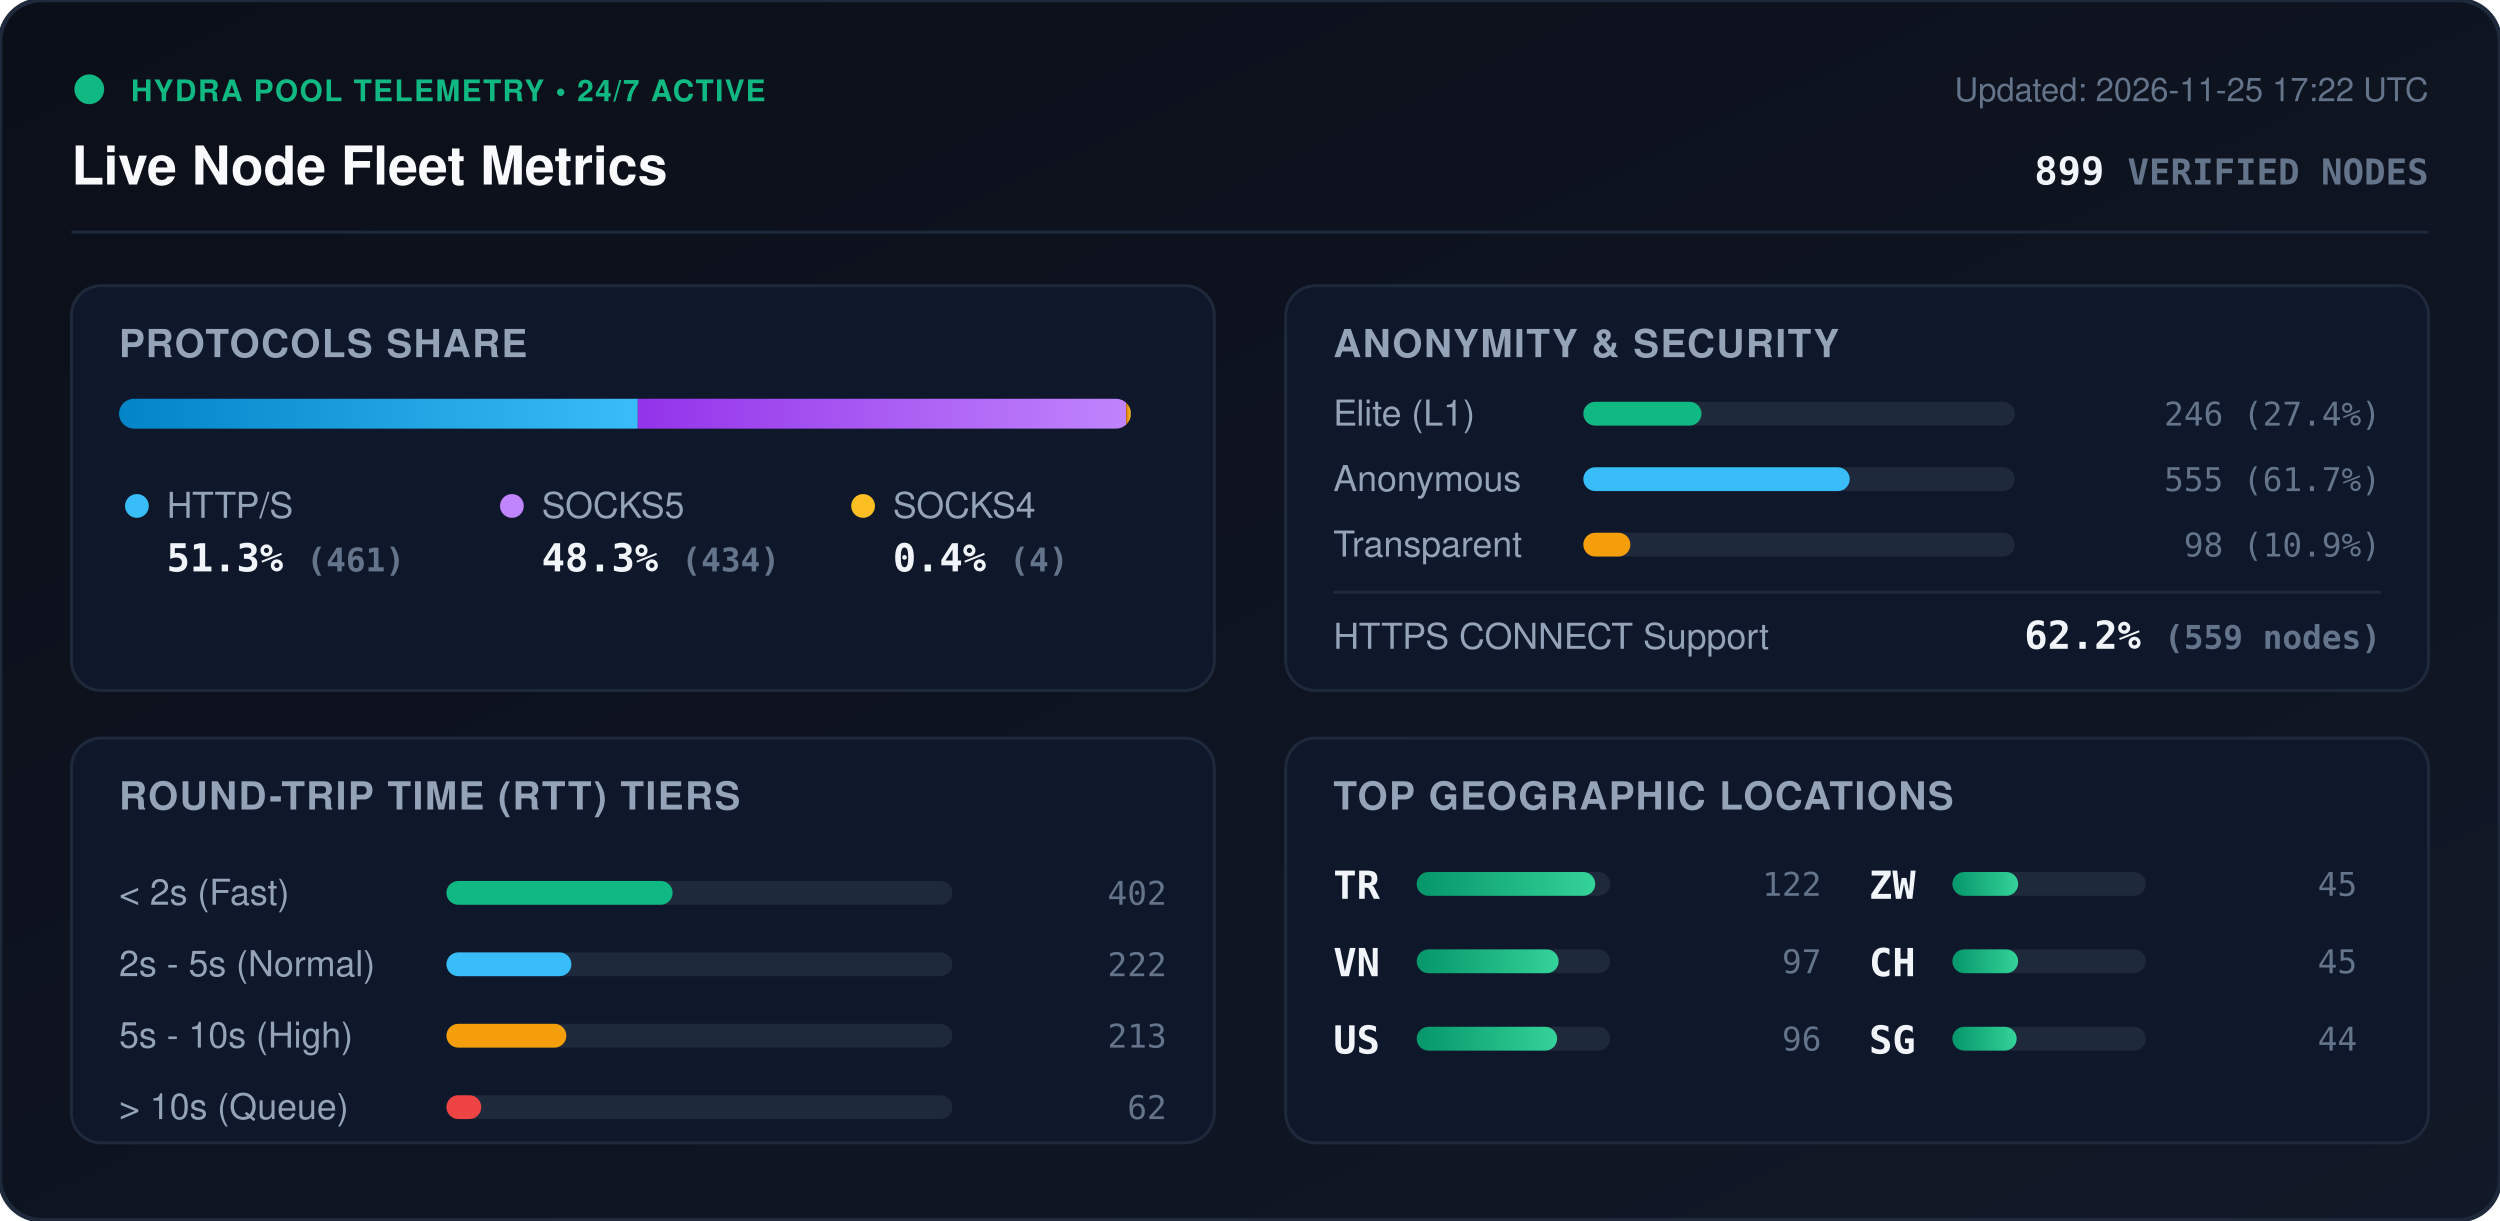
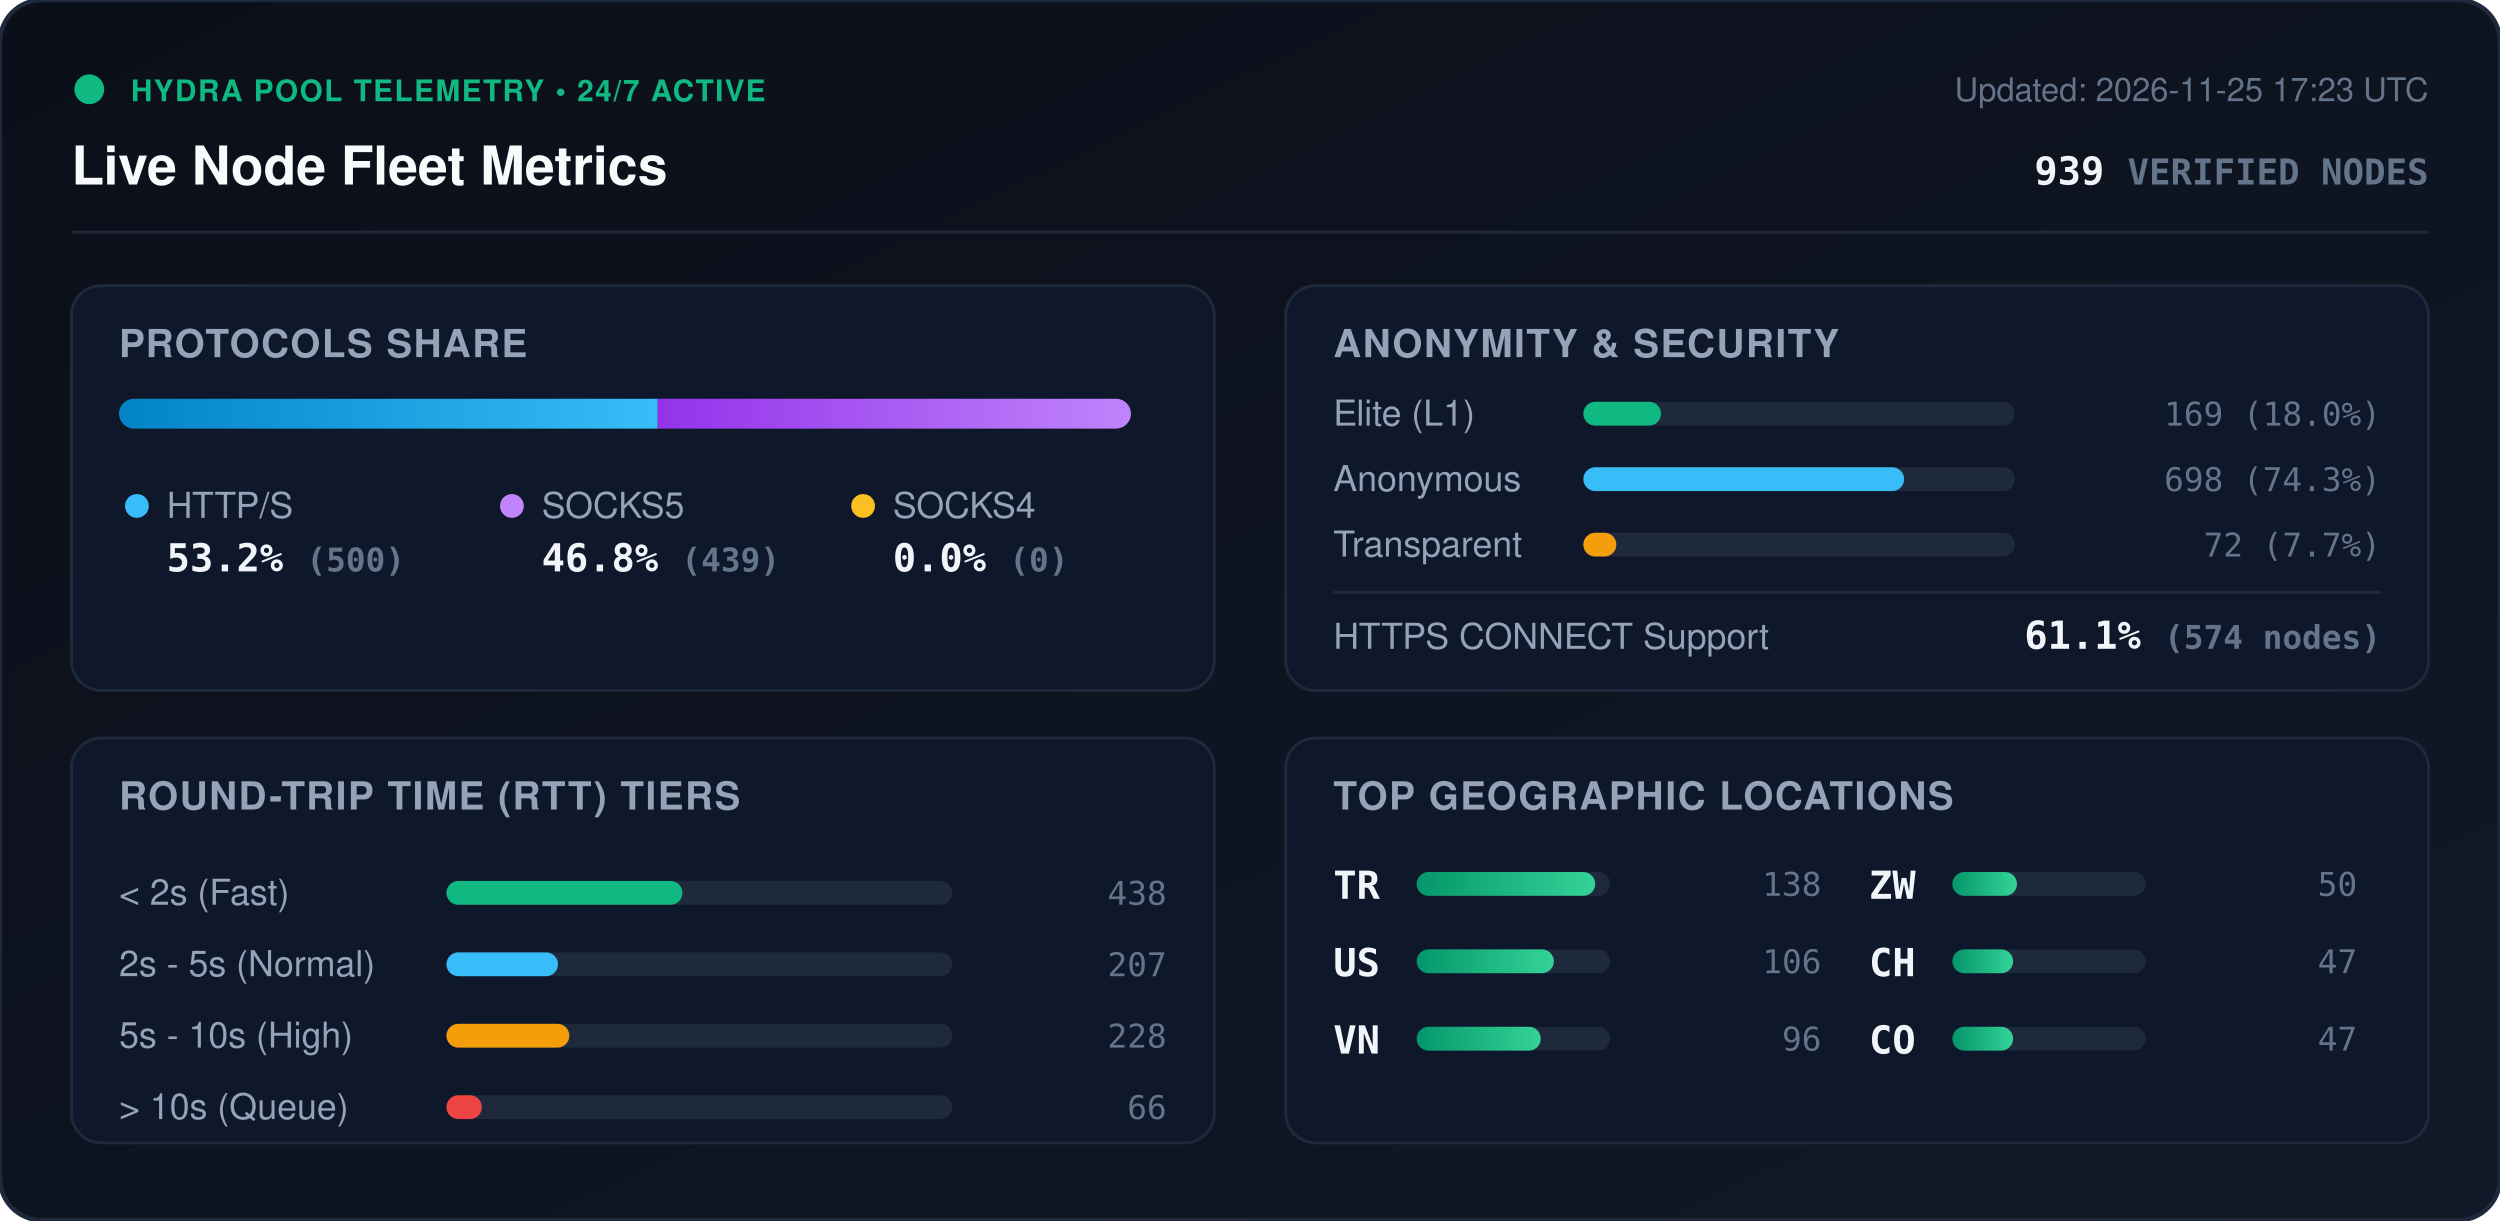
<svg xmlns="http://www.w3.org/2000/svg" viewBox="0 0 840 410" width="840" height="410" style="max-width: 100%; height: auto;">
  <defs>
    <linearGradient id="bg" x1="0%" y1="0%" x2="100%" y2="100%">
      <stop offset="0%" stop-color="#0b0f19" />
      <stop offset="100%" stop-color="#111827" />
    </linearGradient>
    <linearGradient id="bar-http" x1="0%" y1="0%" x2="100%" y2="0%">
      <stop offset="0%" stop-color="#0284c7" />
      <stop offset="100%" stop-color="#38bdf8" />
    </linearGradient>
    <linearGradient id="bar-socks5" x1="0%" y1="0%" x2="100%" y2="0%">
      <stop offset="0%" stop-color="#9333ea" />
      <stop offset="100%" stop-color="#c084fc" />
    </linearGradient>
    <linearGradient id="bar-socks4" x1="0%" y1="0%" x2="100%" y2="0%">
      <stop offset="0%" stop-color="#d97706" />
      <stop offset="100%" stop-color="#fbbf24" />
    </linearGradient>
    <linearGradient id="bar-green" x1="0%" y1="0%" x2="100%" y2="0%">
      <stop offset="0%" stop-color="#059669" />
      <stop offset="100%" stop-color="#34d399" />
    </linearGradient>
    <clipPath id="prog-track-clip">
      <rect width="340.0" height="10" rx="5" />
    </clipPath>
    <style>
      .title { font: 700 18px -apple-system, BlinkMacSystemFont, 'Segoe UI', Helvetica, Arial, sans-serif; fill: #f8fafc; }
      .sub { font: 500 11px -apple-system, BlinkMacSystemFont, 'Segoe UI', Helvetica, Arial, sans-serif; fill: #64748b; }
      .section-hdr { font: 600 13px -apple-system, BlinkMacSystemFont, 'Segoe UI', Helvetica, Arial, sans-serif; fill: #94a3b8; letter-spacing: 0.5px; }
      .metric-val { font: 700 13px -apple-system, BlinkMacSystemFont, 'Segoe UI', Helvetica, Arial, sans-serif; fill: #f1f5f9; }
      .metric-lbl { font: 500 12px -apple-system, BlinkMacSystemFont, 'Segoe UI', Helvetica, Arial, sans-serif; fill: #94a3b8; }
      .badge-txt { font: 700 10px -apple-system, BlinkMacSystemFont, 'Segoe UI', Helvetica, Arial, sans-serif; fill: #10b981; letter-spacing: 0.5px; }
      .mono { font-family: ui-monospace, SFMono-Regular, Menlo, Monaco, Consolas, monospace; }
      .pulse { animation: beacon 2s infinite ease-in-out; }
      @keyframes beacon { 0%, 100% { opacity: 1; } 50% { opacity: 0.35; } }
    </style>
  </defs>
  <rect width="840" height="410" rx="14" fill="url(#bg)" stroke="#1e293b" stroke-width="1.5" />
  <g transform="translate(24, 24)">
    <circle cx="6" cy="6" r="5" fill="#10b981" class="pulse" />
    <text x="20" y="10" class="badge-txt">HYDRA POOL TELEMETRY • 24/7 ACTIVE</text>
    <text x="0" y="38" class="title">Live Node Fleet Metrics</text>
-     <text x="792" y="10" text-anchor="end" class="sub">Updated: 2026-11-25 17:22 UTC</text>
-     <text x="792" y="38" text-anchor="end" class="metric-val mono" fill="#38bdf8">899 <tspan font-size="12" fill="#64748b">VERIFIED NODES</tspan>
+     <text x="792" y="10" text-anchor="end" class="sub">Updated: 2026-11-25 17:23 UTC</text>
+     <text x="792" y="38" text-anchor="end" class="metric-val mono" fill="#38bdf8">939 <tspan font-size="12" fill="#64748b">VERIFIED NODES</tspan>
    </text>
  </g>
  <line x1="24" y1="78" x2="816" y2="78" stroke="#1e293b" stroke-width="1" />
  <g transform="translate(24, 96)">
    <rect width="384" height="136" rx="10" fill="#0f172a" stroke="#1e293b" />
    <text x="16" y="24" class="section-hdr">PROTOCOLS SHARE</text>
    <g transform="translate(16, 38)">
      <rect width="340.0" height="10" rx="5" fill="#1e293b" />
      <g clip-path="url(#prog-track-clip)">
-         <rect x="0" width="174.3" height="10" fill="url(#bar-http)" />
-         <rect x="174.3" width="164.1" height="10" fill="url(#bar-socks5)" />
-         <rect x="338.4" width="1.5" height="10" fill="url(#bar-socks4)" />
+         <rect x="0" width="181.0" height="10" fill="url(#bar-http)" />
+         <rect x="181.0" width="159.0" height="10" fill="url(#bar-socks5)" />
+         <rect x="340.0" width="0.0" height="10" fill="url(#bar-socks4)" />
      </g>
    </g>
    <g transform="translate(16, 68)">
      <circle cx="6" cy="6" r="4" fill="#38bdf8" />
      <text x="16" y="10" class="metric-lbl">HTTP/S</text>
-       <text x="16" y="28" class="metric-val mono">51.3% <tspan font-size="11" fill="#64748b">(461)</tspan>
+       <text x="16" y="28" class="metric-val mono">53.2% <tspan font-size="11" fill="#64748b">(500)</tspan>
      </text>
      <circle cx="132" cy="6" r="4" fill="#c084fc" />
      <text x="142" y="10" class="metric-lbl">SOCKS5</text>
-       <text x="142" y="28" class="metric-val mono">48.3% <tspan font-size="11" fill="#64748b">(434)</tspan>
+       <text x="142" y="28" class="metric-val mono">46.8% <tspan font-size="11" fill="#64748b">(439)</tspan>
      </text>
      <circle cx="250" cy="6" r="4" fill="#fbbf24" />
      <text x="260" y="10" class="metric-lbl">SOCKS4</text>
-       <text x="260" y="28" class="metric-val mono">0.4% <tspan font-size="11" fill="#64748b">(4)</tspan>
+       <text x="260" y="28" class="metric-val mono">0.0% <tspan font-size="11" fill="#64748b">(0)</tspan>
      </text>
    </g>
  </g>
  <g transform="translate(432, 96)">
    <rect width="384" height="136" rx="10" fill="#0f172a" stroke="#1e293b" />
    <text x="16" y="24" class="section-hdr">ANONYMITY &amp; SECURITY</text>
    <text x="16" y="47" class="metric-lbl">Elite (L1)</text>
    <rect x="100" y="39" width="145.0" height="8" rx="4" fill="#1e293b" />
-     <rect x="100" y="39" width="39.7" height="8" rx="4" fill="#10b981" />
-     <text x="368" y="47" text-anchor="end" class="mono sub" fill="#e2e8f0">246 (27.4%)</text>
+     <rect x="100" y="39" width="26.1" height="8" rx="4" fill="#10b981" />
+     <text x="368" y="47" text-anchor="end" class="mono sub" fill="#e2e8f0">169 (18.0%)</text>
    <text x="16" y="69" class="metric-lbl">Anonymous</text>
    <rect x="100" y="61" width="145.0" height="8" rx="4" fill="#1e293b" />
-     <rect x="100" y="61" width="89.5" height="8" rx="4" fill="#38bdf8" />
-     <text x="368" y="69" text-anchor="end" class="mono sub" fill="#e2e8f0">555 (61.7%)</text>
+     <rect x="100" y="61" width="107.8" height="8" rx="4" fill="#38bdf8" />
+     <text x="368" y="69" text-anchor="end" class="mono sub" fill="#e2e8f0">698 (74.3%)</text>
    <text x="16" y="91" class="metric-lbl">Transparent</text>
    <rect x="100" y="83" width="145.0" height="8" rx="4" fill="#1e293b" />
-     <rect x="100" y="83" width="15.8" height="8" rx="4" fill="#f59e0b" />
-     <text x="368" y="91" text-anchor="end" class="mono sub" fill="#e2e8f0">98 (10.9%)</text>
+     <rect x="100" y="83" width="11.1" height="8" rx="4" fill="#f59e0b" />
+     <text x="368" y="91" text-anchor="end" class="mono sub" fill="#e2e8f0">72 (7.7%)</text>
    <line x1="16" y1="103" x2="368" y2="103" stroke="#1e293b" stroke-width="1" />
    <text x="16" y="122" class="metric-lbl">HTTPS CONNECT Support</text>
-     <text x="368" y="122" text-anchor="end" class="metric-val mono" fill="#34d399">62.2% <tspan font-size="11" fill="#64748b">(559 nodes)</tspan>
+     <text x="368" y="122" text-anchor="end" class="metric-val mono" fill="#34d399">61.1% <tspan font-size="11" fill="#64748b">(574 nodes)</tspan>
    </text>
  </g>
  <g transform="translate(24, 248)">
    <rect width="384" height="136" rx="10" fill="#0f172a" stroke="#1e293b" />
    <text x="16" y="24" class="section-hdr">ROUND-TRIP TIME (RTT) TIERS</text>
    <g transform="translate(16, 42)">
      <text x="0" y="14" class="metric-lbl">&lt; 2s (Fast)</text>
      <rect x="110" y="6" width="170" height="8" rx="4" fill="#1e293b" />
-       <rect x="110" y="6" width="76.0" height="8" rx="4" fill="#10b981" />
-       <text x="352" y="14" text-anchor="end" class="mono sub">402</text>
+       <rect x="110" y="6" width="79.3" height="8" rx="4" fill="#10b981" />
+       <text x="352" y="14" text-anchor="end" class="mono sub">438</text>
      <text x="0" y="38" class="metric-lbl">2s - 5s (Normal)</text>
      <rect x="110" y="30" width="170" height="8" rx="4" fill="#1e293b" />
-       <rect x="110" y="30" width="42.0" height="8" rx="4" fill="#38bdf8" />
-       <text x="352" y="38" text-anchor="end" class="mono sub">222</text>
+       <rect x="110" y="30" width="37.5" height="8" rx="4" fill="#38bdf8" />
+       <text x="352" y="38" text-anchor="end" class="mono sub">207</text>
      <text x="0" y="62" class="metric-lbl">5s - 10s (High)</text>
      <rect x="110" y="54" width="170" height="8" rx="4" fill="#1e293b" />
-       <rect x="110" y="54" width="40.3" height="8" rx="4" fill="#f59e0b" />
-       <text x="352" y="62" text-anchor="end" class="mono sub">213</text>
+       <rect x="110" y="54" width="41.3" height="8" rx="4" fill="#f59e0b" />
+       <text x="352" y="62" text-anchor="end" class="mono sub">228</text>
      <text x="0" y="86" class="metric-lbl">&gt; 10s (Queue)</text>
      <rect x="110" y="78" width="170" height="8" rx="4" fill="#1e293b" />
-       <rect x="110" y="78" width="11.7" height="8" rx="4" fill="#ef4444" />
-       <text x="352" y="86" text-anchor="end" class="mono sub">62</text>
+       <rect x="110" y="78" width="11.9" height="8" rx="4" fill="#ef4444" />
+       <text x="352" y="86" text-anchor="end" class="mono sub">66</text>
    </g>
  </g>
  <g transform="translate(432, 248)">
    <rect width="384" height="136" rx="10" fill="#0f172a" stroke="#1e293b" />
    <text x="16" y="24" class="section-hdr">TOP GEOGRAPHIC LOCATIONS</text>
    <g transform="translate(16, 42)">
      <g transform="translate(0, 0)">
        <text x="0" y="12" class="mono metric-val" font-size="12">TR</text>
        <rect x="28" y="3" width="65" height="8" rx="4" fill="#1e293b" />
        <rect x="28" y="3" width="60.0" height="8" rx="4" fill="url(#bar-green)" />
-         <text x="164" y="11" text-anchor="end" class="mono sub">122</text>
+         <text x="164" y="11" text-anchor="end" class="mono sub">138</text>
      </g>
      <g transform="translate(0, 26)">
+         <text x="0" y="12" class="mono metric-val" font-size="12">US</text>
+         <rect x="28" y="3" width="65" height="8" rx="4" fill="#1e293b" />
+         <rect x="28" y="3" width="46.1" height="8" rx="4" fill="url(#bar-green)" />
+         <text x="164" y="11" text-anchor="end" class="mono sub">106</text>
+       </g>
+       <g transform="translate(0, 52)">
        <text x="0" y="12" class="mono metric-val" font-size="12">VN</text>
        <rect x="28" y="3" width="65" height="8" rx="4" fill="#1e293b" />
-         <rect x="28" y="3" width="47.7" height="8" rx="4" fill="url(#bar-green)" />
-         <text x="164" y="11" text-anchor="end" class="mono sub">97</text>
-       </g>
-       <g transform="translate(0, 52)">
-         <text x="0" y="12" class="mono metric-val" font-size="12">US</text>
-         <rect x="28" y="3" width="65" height="8" rx="4" fill="#1e293b" />
-         <rect x="28" y="3" width="47.2" height="8" rx="4" fill="url(#bar-green)" />
+         <rect x="28" y="3" width="41.7" height="8" rx="4" fill="url(#bar-green)" />
        <text x="164" y="11" text-anchor="end" class="mono sub">96</text>
      </g>
      <g transform="translate(180, 0)">
        <text x="0" y="12" class="mono metric-val" font-size="12">ZW</text>
        <rect x="28" y="3" width="65" height="8" rx="4" fill="#1e293b" />
-         <rect x="28" y="3" width="22.1" height="8" rx="4" fill="url(#bar-green)" />
-         <text x="164" y="11" text-anchor="end" class="mono sub">45</text>
+         <rect x="28" y="3" width="21.7" height="8" rx="4" fill="url(#bar-green)" />
+         <text x="164" y="11" text-anchor="end" class="mono sub">50</text>
      </g>
      <g transform="translate(180, 26)">
        <text x="0" y="12" class="mono metric-val" font-size="12">CH</text>
        <rect x="28" y="3" width="65" height="8" rx="4" fill="#1e293b" />
-         <rect x="28" y="3" width="22.1" height="8" rx="4" fill="url(#bar-green)" />
-         <text x="164" y="11" text-anchor="end" class="mono sub">45</text>
+         <rect x="28" y="3" width="20.4" height="8" rx="4" fill="url(#bar-green)" />
+         <text x="164" y="11" text-anchor="end" class="mono sub">47</text>
      </g>
      <g transform="translate(180, 52)">
-         <text x="0" y="12" class="mono metric-val" font-size="12">SG</text>
+         <text x="0" y="12" class="mono metric-val" font-size="12">CO</text>
        <rect x="28" y="3" width="65" height="8" rx="4" fill="#1e293b" />
-         <rect x="28" y="3" width="21.6" height="8" rx="4" fill="url(#bar-green)" />
-         <text x="164" y="11" text-anchor="end" class="mono sub">44</text>
+         <rect x="28" y="3" width="20.4" height="8" rx="4" fill="url(#bar-green)" />
+         <text x="164" y="11" text-anchor="end" class="mono sub">47</text>
      </g>
    </g>
  </g>
</svg>
